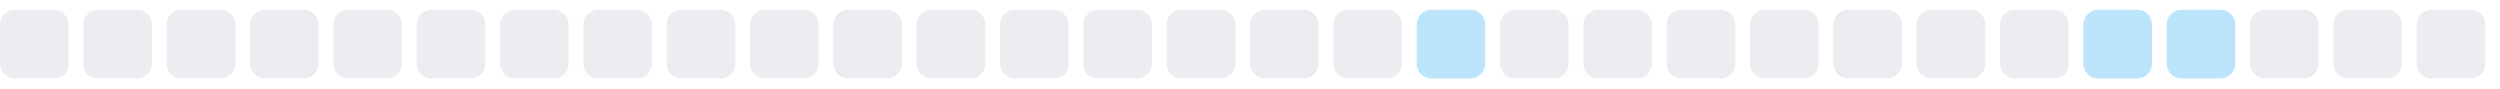
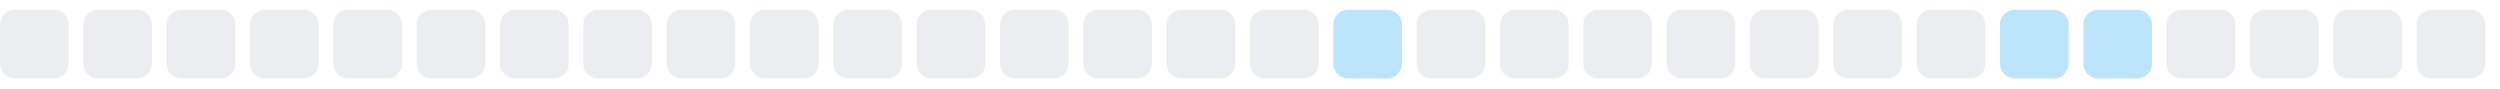
<svg xmlns="http://www.w3.org/2000/svg" width="255" height="9">
  <style>
        .level0 { fill: #ebedf0; }
        .level1 { fill: #bce4fa; }
        .level2 { fill: #75c7f7; }
        .level3 { fill: #30a9f2; }
        .level4 { fill: #008ee6; }
        @media (prefers-color-scheme: dark) {
          .level0 { fill: #161b22; }
          .level1 { fill: #0b3b5c; }
          .level2 { fill: #0a6299; }
          .level3 { fill: #008ee6; }
          .level4 { fill: #5bc4ff; }
        }
      </style>
  <rect x="0.0" y="1" width="7" height="7" rx="1.5" ry="1.5" class="level0" />
  <rect x="8.5" y="1" width="7" height="7" rx="1.5" ry="1.5" class="level0" />
  <rect x="17.0" y="1" width="7" height="7" rx="1.5" ry="1.5" class="level0" />
  <rect x="25.5" y="1" width="7" height="7" rx="1.5" ry="1.5" class="level0" />
  <rect x="34.0" y="1" width="7" height="7" rx="1.5" ry="1.5" class="level0" />
  <rect x="42.5" y="1" width="7" height="7" rx="1.5" ry="1.5" class="level0" />
  <rect x="51.0" y="1" width="7" height="7" rx="1.5" ry="1.5" class="level0" />
  <rect x="59.5" y="1" width="7" height="7" rx="1.5" ry="1.5" class="level0" />
  <rect x="68.0" y="1" width="7" height="7" rx="1.5" ry="1.5" class="level0" />
  <rect x="76.5" y="1" width="7" height="7" rx="1.5" ry="1.5" class="level0" />
  <rect x="85.0" y="1" width="7" height="7" rx="1.5" ry="1.5" class="level0" />
  <rect x="93.5" y="1" width="7" height="7" rx="1.5" ry="1.5" class="level0" />
  <rect x="102.0" y="1" width="7" height="7" rx="1.5" ry="1.5" class="level0" />
  <rect x="110.5" y="1" width="7" height="7" rx="1.5" ry="1.5" class="level0" />
  <rect x="119.0" y="1" width="7" height="7" rx="1.5" ry="1.5" class="level0" />
  <rect x="127.5" y="1" width="7" height="7" rx="1.5" ry="1.5" class="level0" />
-   <rect x="136.0" y="1" width="7" height="7" rx="1.5" ry="1.5" class="level0" />
-   <rect x="144.5" y="1" width="7" height="7" rx="1.5" ry="1.5" class="level1" />
+   <rect x="136.0" y="1" width="7" height="7" rx="1.5" ry="1.5" class="level1" />
+   <rect x="144.5" y="1" width="7" height="7" rx="1.5" ry="1.5" class="level0" />
  <rect x="153.0" y="1" width="7" height="7" rx="1.5" ry="1.5" class="level0" />
  <rect x="161.5" y="1" width="7" height="7" rx="1.5" ry="1.5" class="level0" />
  <rect x="170.0" y="1" width="7" height="7" rx="1.5" ry="1.5" class="level0" />
  <rect x="178.5" y="1" width="7" height="7" rx="1.5" ry="1.5" class="level0" />
  <rect x="187.0" y="1" width="7" height="7" rx="1.5" ry="1.5" class="level0" />
  <rect x="195.5" y="1" width="7" height="7" rx="1.5" ry="1.5" class="level0" />
-   <rect x="204.0" y="1" width="7" height="7" rx="1.5" ry="1.5" class="level0" />
+   <rect x="204.0" y="1" width="7" height="7" rx="1.5" ry="1.5" class="level1" />
  <rect x="212.5" y="1" width="7" height="7" rx="1.5" ry="1.5" class="level1" />
-   <rect x="221.0" y="1" width="7" height="7" rx="1.5" ry="1.5" class="level1" />
+   <rect x="221.0" y="1" width="7" height="7" rx="1.5" ry="1.5" class="level0" />
  <rect x="229.5" y="1" width="7" height="7" rx="1.5" ry="1.5" class="level0" />
  <rect x="238.0" y="1" width="7" height="7" rx="1.5" ry="1.5" class="level0" />
  <rect x="246.5" y="1" width="7" height="7" rx="1.5" ry="1.5" class="level0" />
</svg>
